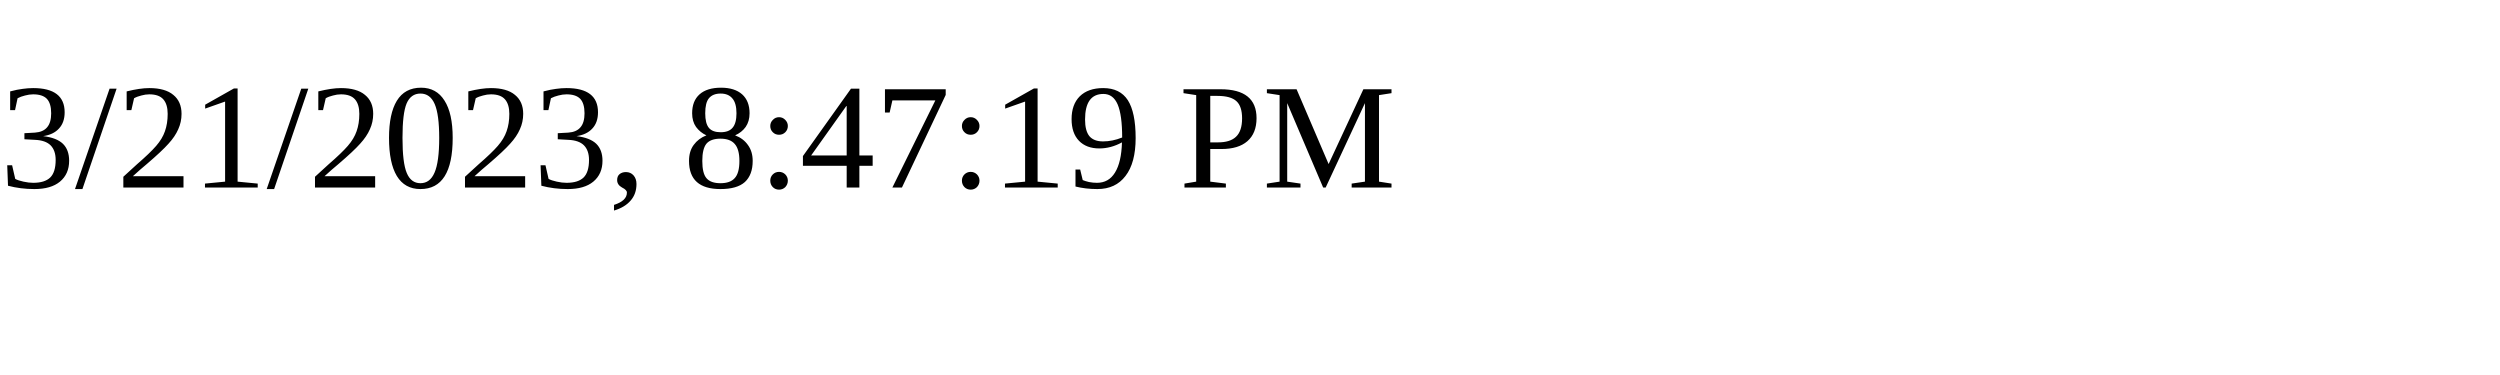
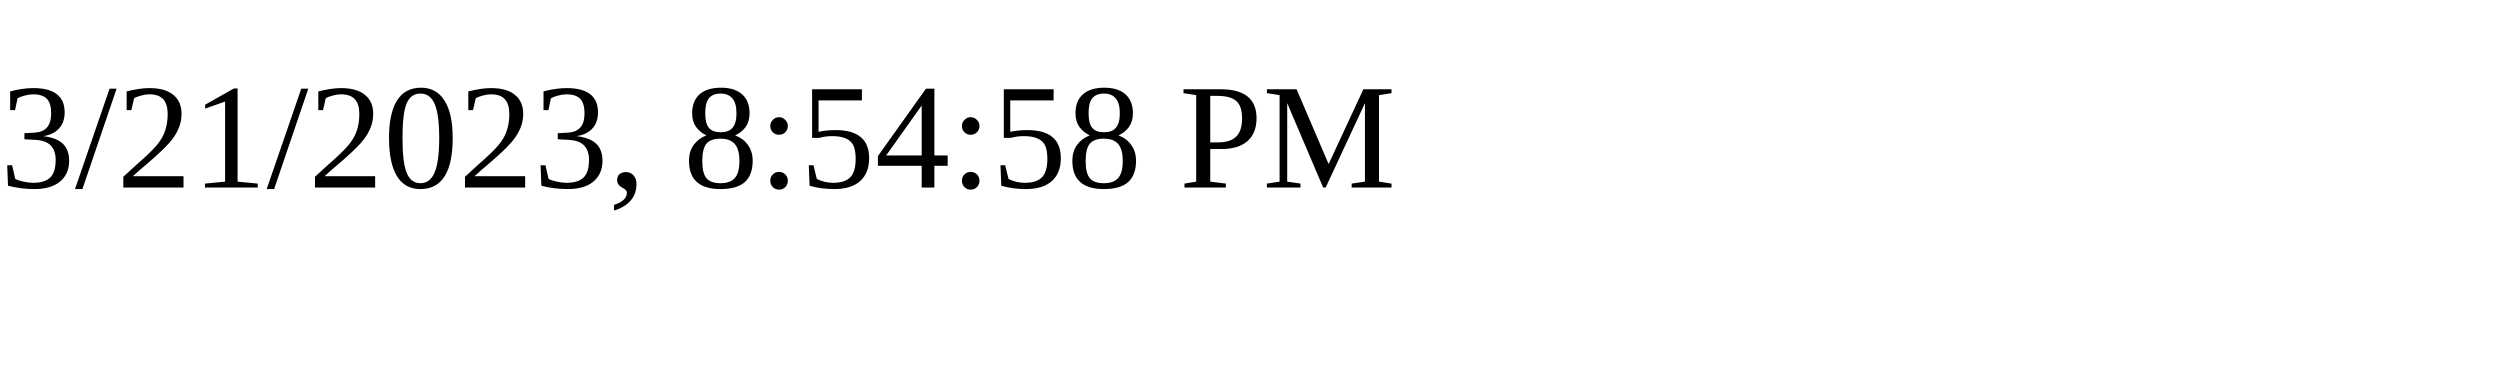
<svg xmlns="http://www.w3.org/2000/svg" height="30" width="200">
-   <text x="0" y="15">3/21/2023, 8:47:19 PM</text>
+   <text x="0" y="15">3/21/2023, 8:54:58 PM</text>
</svg>
